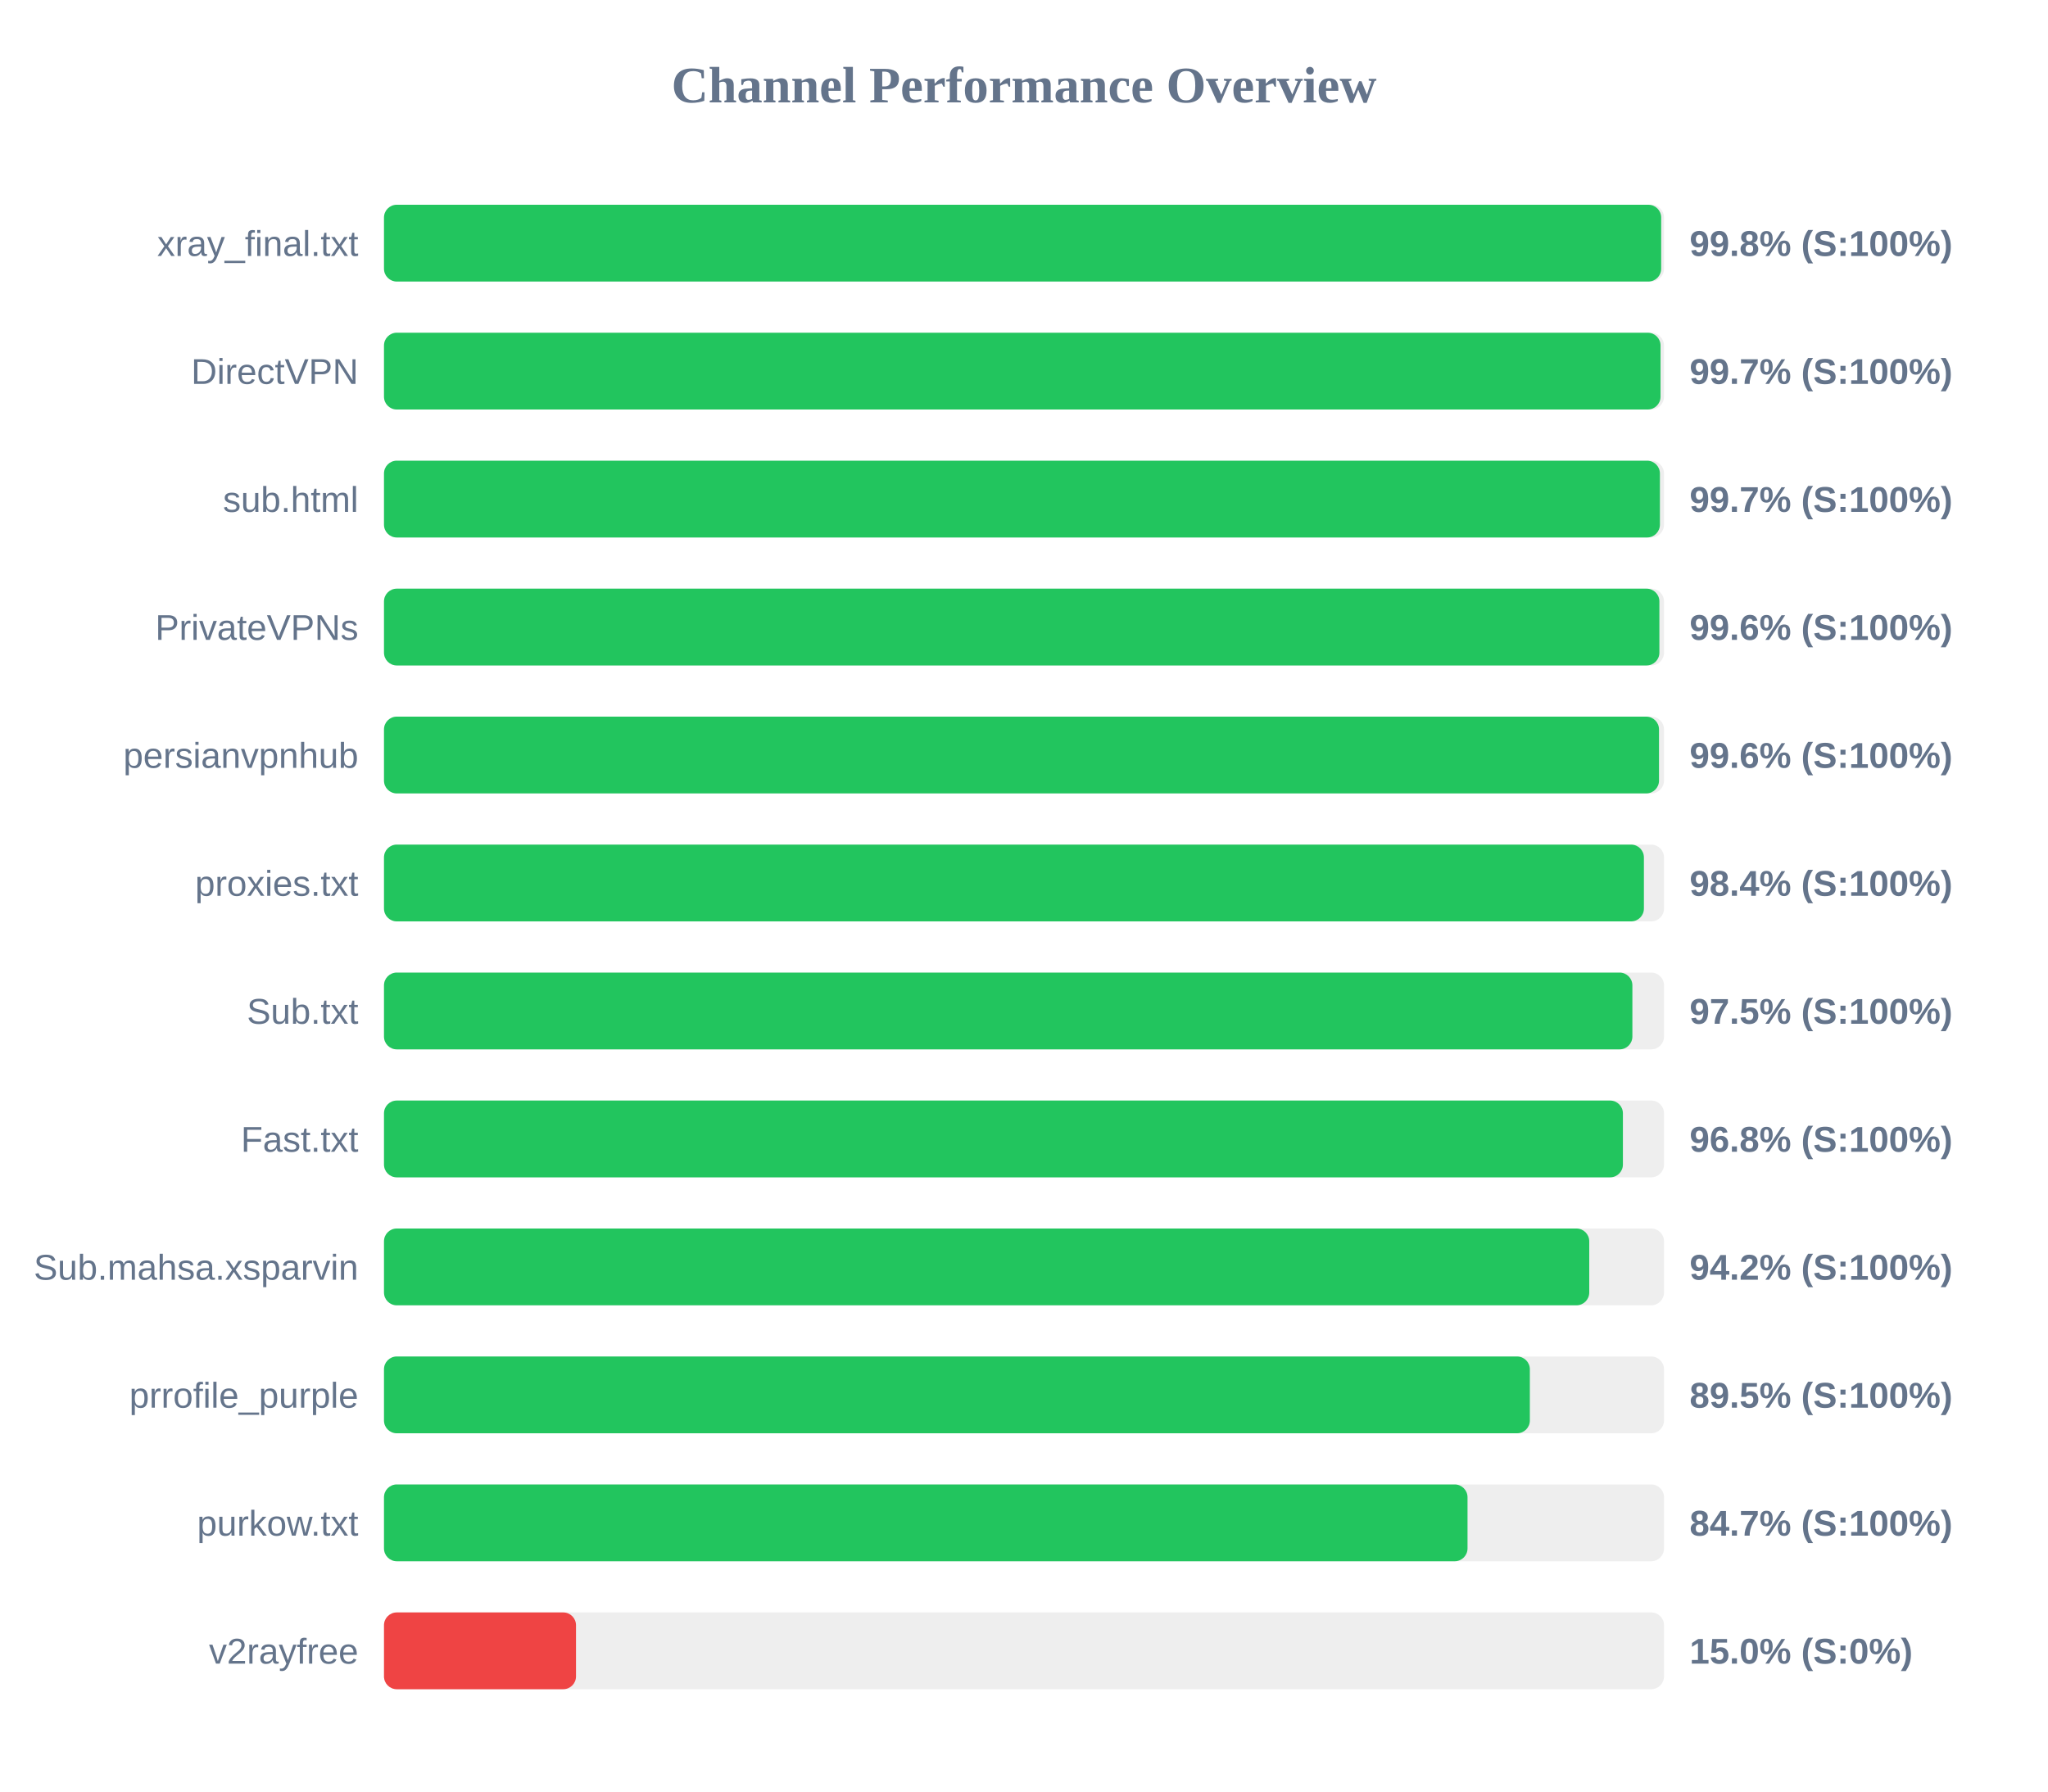
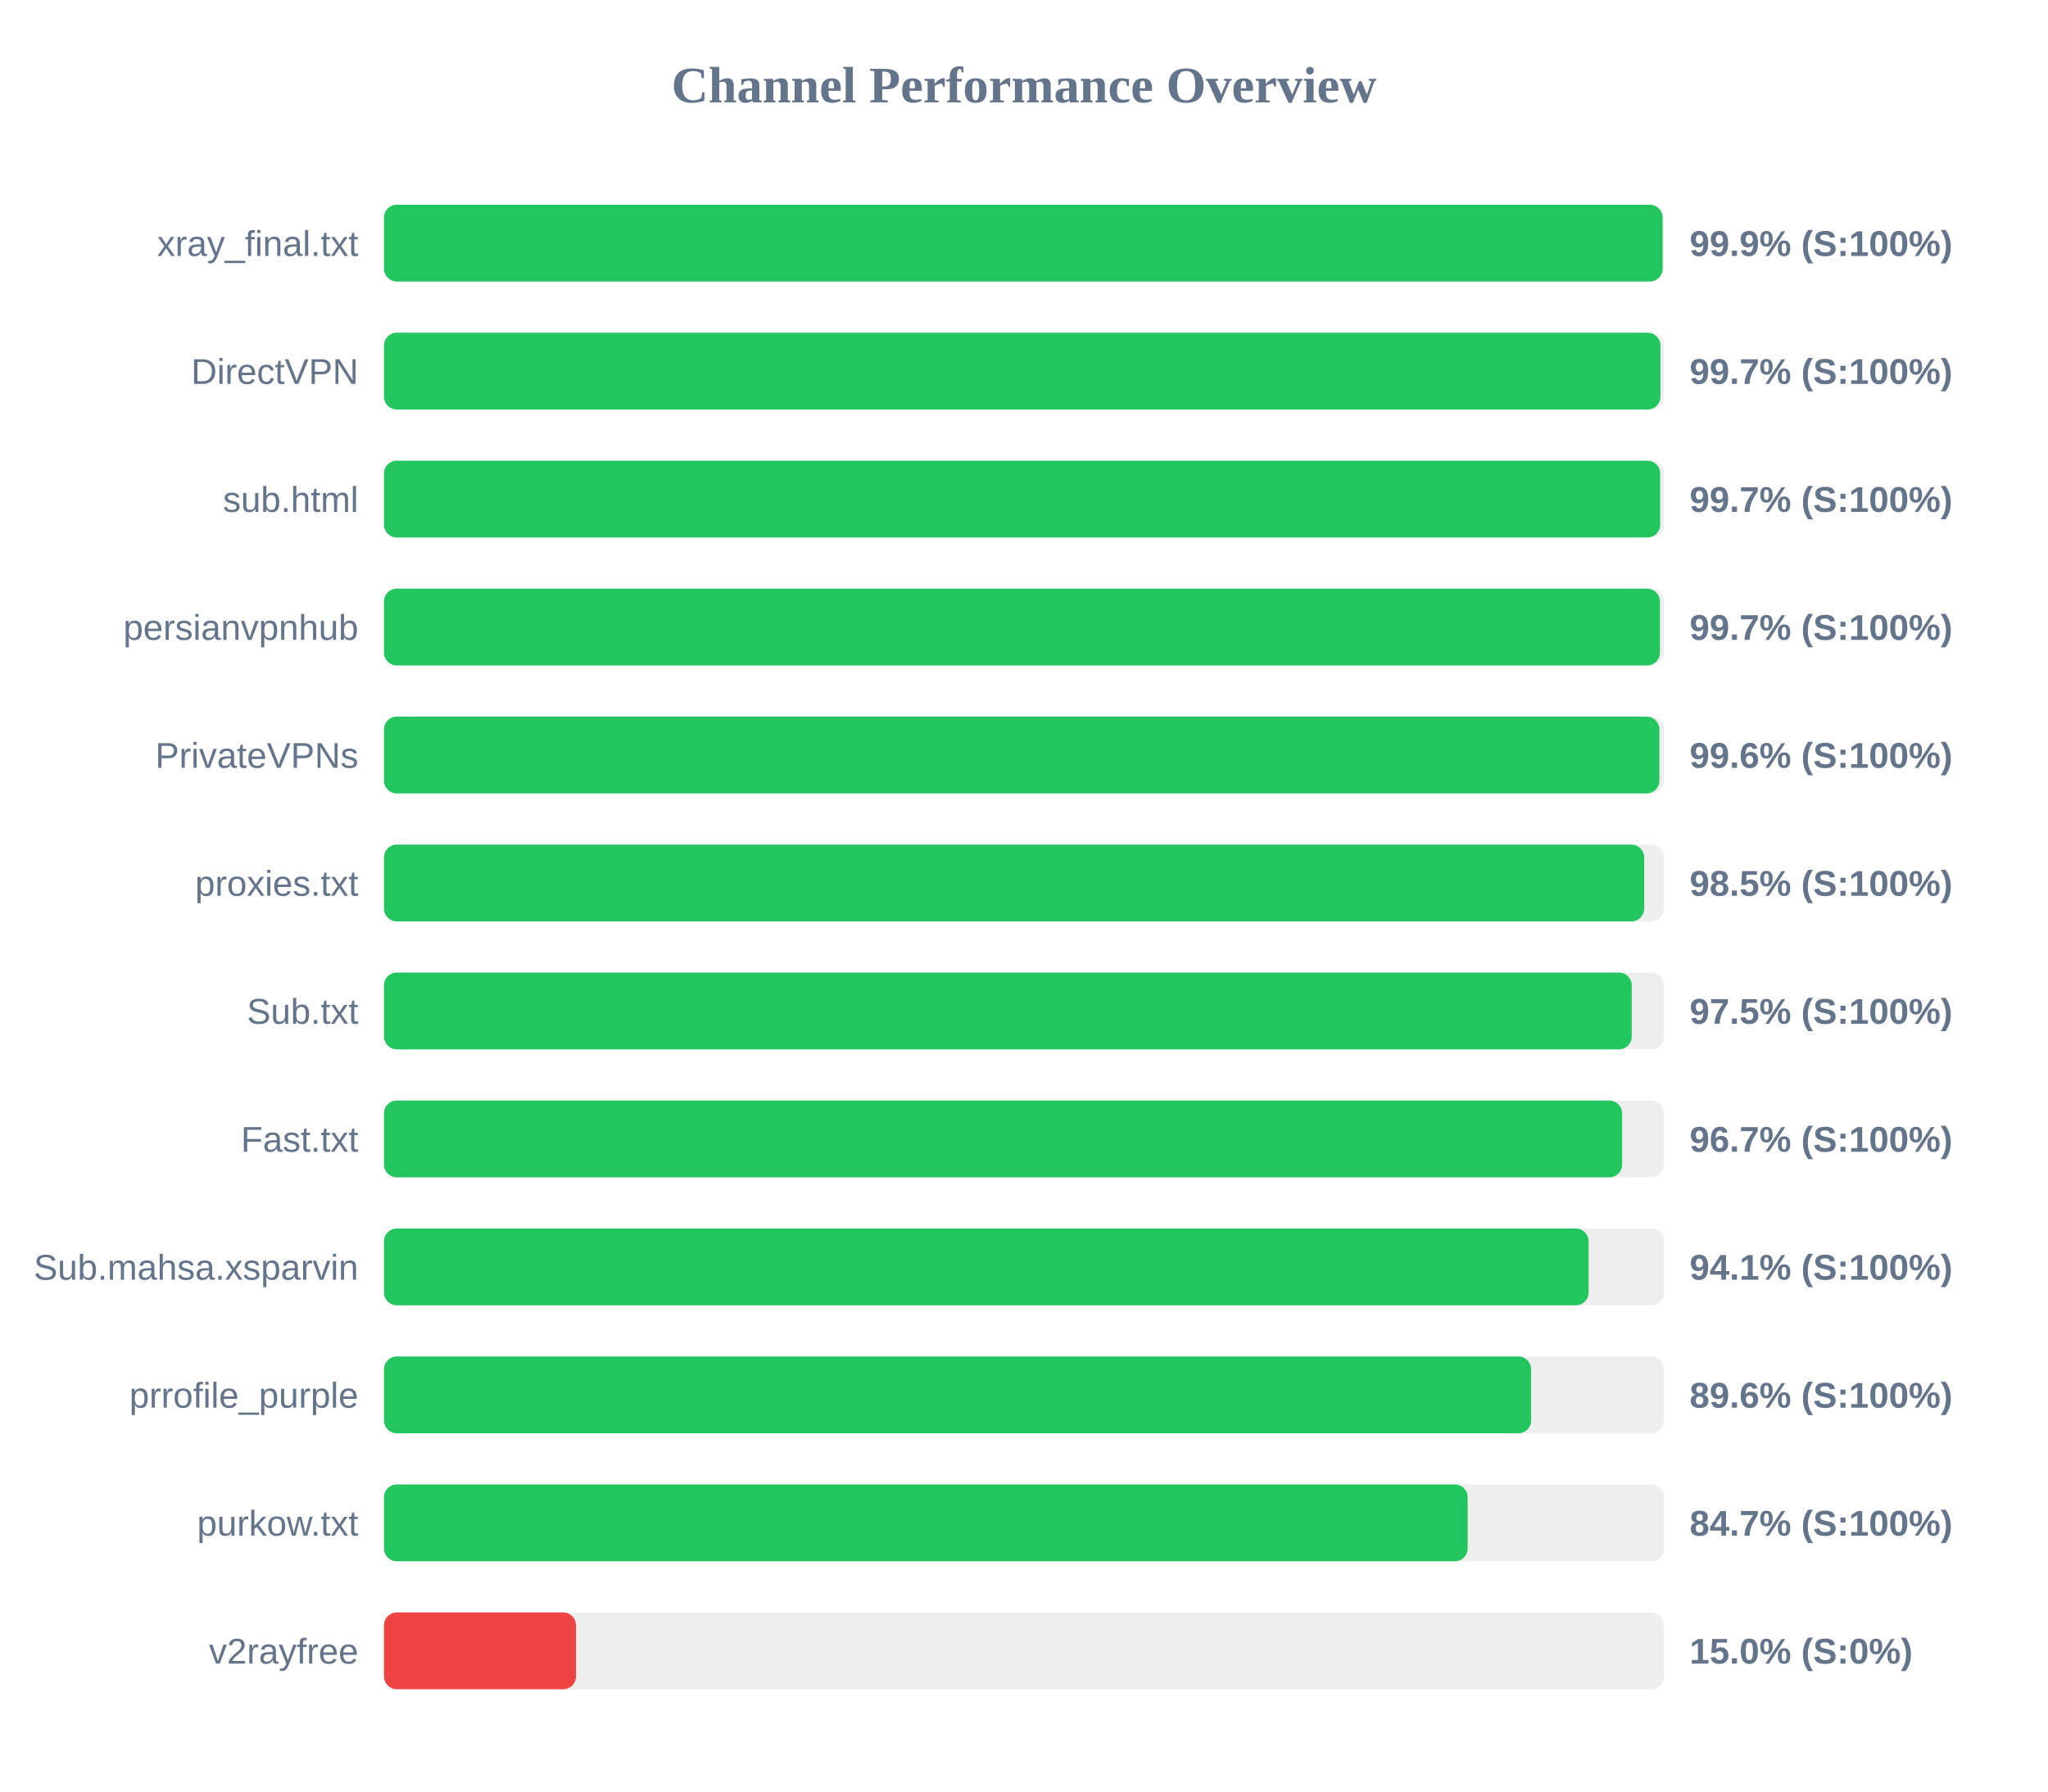
<svg xmlns="http://www.w3.org/2000/svg" width="800" height="700" version="1.1">
  <style>
        .row { font: 14px Arial; fill: #64748b; }
        .score { font: bold 14px Arial; fill: #64748b; }
    </style>
  <text x="400" y="40" text-anchor="middle" font-size="20px" font-weight="bold" fill="#64748b">Channel Performance Overview</text>
  <rect x="150" y="80" width="500" height="30" fill="#eee" rx="5" />
-   <rect x="150" y="80" width="498.9" height="30" fill="#22c55e" rx="5" />
+   <rect x="150" y="80" width="499.45" height="30" fill="#22c55e" rx="5" />
  <text x="140" y="100" text-anchor="end" class="row">xray_final.txt</text>
-   <text x="660" y="100" text-anchor="start" class="score">99.8% (S:100%)</text>
+   <text x="660" y="100" text-anchor="start" class="score">99.9% (S:100%)</text>
  <rect x="150" y="130" width="500" height="30" fill="#eee" rx="5" />
-   <rect x="150" y="130" width="498.65" height="30" fill="#22c55e" rx="5" />
+   <rect x="150" y="130" width="498.6" height="30" fill="#22c55e" rx="5" />
  <text x="140" y="150" text-anchor="end" class="row">DirectVPN</text>
  <text x="660" y="150" text-anchor="start" class="score">99.7% (S:100%)</text>
  <rect x="150" y="180" width="500" height="30" fill="#eee" rx="5" />
-   <rect x="150" y="180" width="498.4" height="30" fill="#22c55e" rx="5" />
+   <rect x="150" y="180" width="498.5" height="30" fill="#22c55e" rx="5" />
  <text x="140" y="200" text-anchor="end" class="row">sub.html</text>
  <text x="660" y="200" text-anchor="start" class="score">99.7% (S:100%)</text>
  <rect x="150" y="230" width="500" height="30" fill="#eee" rx="5" />
-   <rect x="150" y="230" width="498.2" height="30" fill="#22c55e" rx="5" />
-   <text x="140" y="250" text-anchor="end" class="row">PrivateVPNs</text>
-   <text x="660" y="250" text-anchor="start" class="score">99.6% (S:100%)</text>
+   <rect x="150" y="230" width="498.4" height="30" fill="#22c55e" rx="5" />
+   <text x="140" y="250" text-anchor="end" class="row">persianvpnhub</text>
+   <text x="660" y="250" text-anchor="start" class="score">99.7% (S:100%)</text>
  <rect x="150" y="280" width="500" height="30" fill="#eee" rx="5" />
-   <rect x="150" y="280" width="498.05" height="30" fill="#22c55e" rx="5" />
-   <text x="140" y="300" text-anchor="end" class="row">persianvpnhub</text>
+   <rect x="150" y="280" width="498.2" height="30" fill="#22c55e" rx="5" />
+   <text x="140" y="300" text-anchor="end" class="row">PrivateVPNs</text>
  <text x="660" y="300" text-anchor="start" class="score">99.6% (S:100%)</text>
  <rect x="150" y="330" width="500" height="30" fill="#eee" rx="5" />
-   <rect x="150" y="330" width="492.15" height="30" fill="#22c55e" rx="5" />
+   <rect x="150" y="330" width="492.25" height="30" fill="#22c55e" rx="5" />
  <text x="140" y="350" text-anchor="end" class="row">proxies.txt</text>
-   <text x="660" y="350" text-anchor="start" class="score">98.4% (S:100%)</text>
+   <text x="660" y="350" text-anchor="start" class="score">98.5% (S:100%)</text>
  <rect x="150" y="380" width="500" height="30" fill="#eee" rx="5" />
-   <rect x="150" y="380" width="487.65" height="30" fill="#22c55e" rx="5" />
+   <rect x="150" y="380" width="487.4" height="30" fill="#22c55e" rx="5" />
  <text x="140" y="400" text-anchor="end" class="row">Sub.txt</text>
  <text x="660" y="400" text-anchor="start" class="score">97.5% (S:100%)</text>
  <rect x="150" y="430" width="500" height="30" fill="#eee" rx="5" />
-   <rect x="150" y="430" width="483.95" height="30" fill="#22c55e" rx="5" />
+   <rect x="150" y="430" width="483.65" height="30" fill="#22c55e" rx="5" />
  <text x="140" y="450" text-anchor="end" class="row">Fast.txt</text>
-   <text x="660" y="450" text-anchor="start" class="score">96.8% (S:100%)</text>
+   <text x="660" y="450" text-anchor="start" class="score">96.7% (S:100%)</text>
  <rect x="150" y="480" width="500" height="30" fill="#eee" rx="5" />
-   <rect x="150" y="480" width="470.8" height="30" fill="#22c55e" rx="5" />
+   <rect x="150" y="480" width="470.55" height="30" fill="#22c55e" rx="5" />
  <text x="140" y="500" text-anchor="end" class="row">Sub.mahsa.xsparvin</text>
-   <text x="660" y="500" text-anchor="start" class="score">94.2% (S:100%)</text>
+   <text x="660" y="500" text-anchor="start" class="score">94.1% (S:100%)</text>
  <rect x="150" y="530" width="500" height="30" fill="#eee" rx="5" />
-   <rect x="150" y="530" width="447.6" height="30" fill="#22c55e" rx="5" />
+   <rect x="150" y="530" width="448.1" height="30" fill="#22c55e" rx="5" />
  <text x="140" y="550" text-anchor="end" class="row">prrofile_purple</text>
-   <text x="660" y="550" text-anchor="start" class="score">89.5% (S:100%)</text>
+   <text x="660" y="550" text-anchor="start" class="score">89.6% (S:100%)</text>
  <rect x="150" y="580" width="500" height="30" fill="#eee" rx="5" />
-   <rect x="150" y="580" width="423.25" height="30" fill="#22c55e" rx="5" />
+   <rect x="150" y="580" width="423.3" height="30" fill="#22c55e" rx="5" />
  <text x="140" y="600" text-anchor="end" class="row">purkow.txt</text>
  <text x="660" y="600" text-anchor="start" class="score">84.7% (S:100%)</text>
  <rect x="150" y="630" width="500" height="30" fill="#eee" rx="5" />
  <rect x="150" y="630" width="75.0" height="30" fill="#ef4444" rx="5" />
  <text x="140" y="650" text-anchor="end" class="row">v2rayfree</text>
  <text x="660" y="650" text-anchor="start" class="score">15.0% (S:0%)</text>
</svg>
